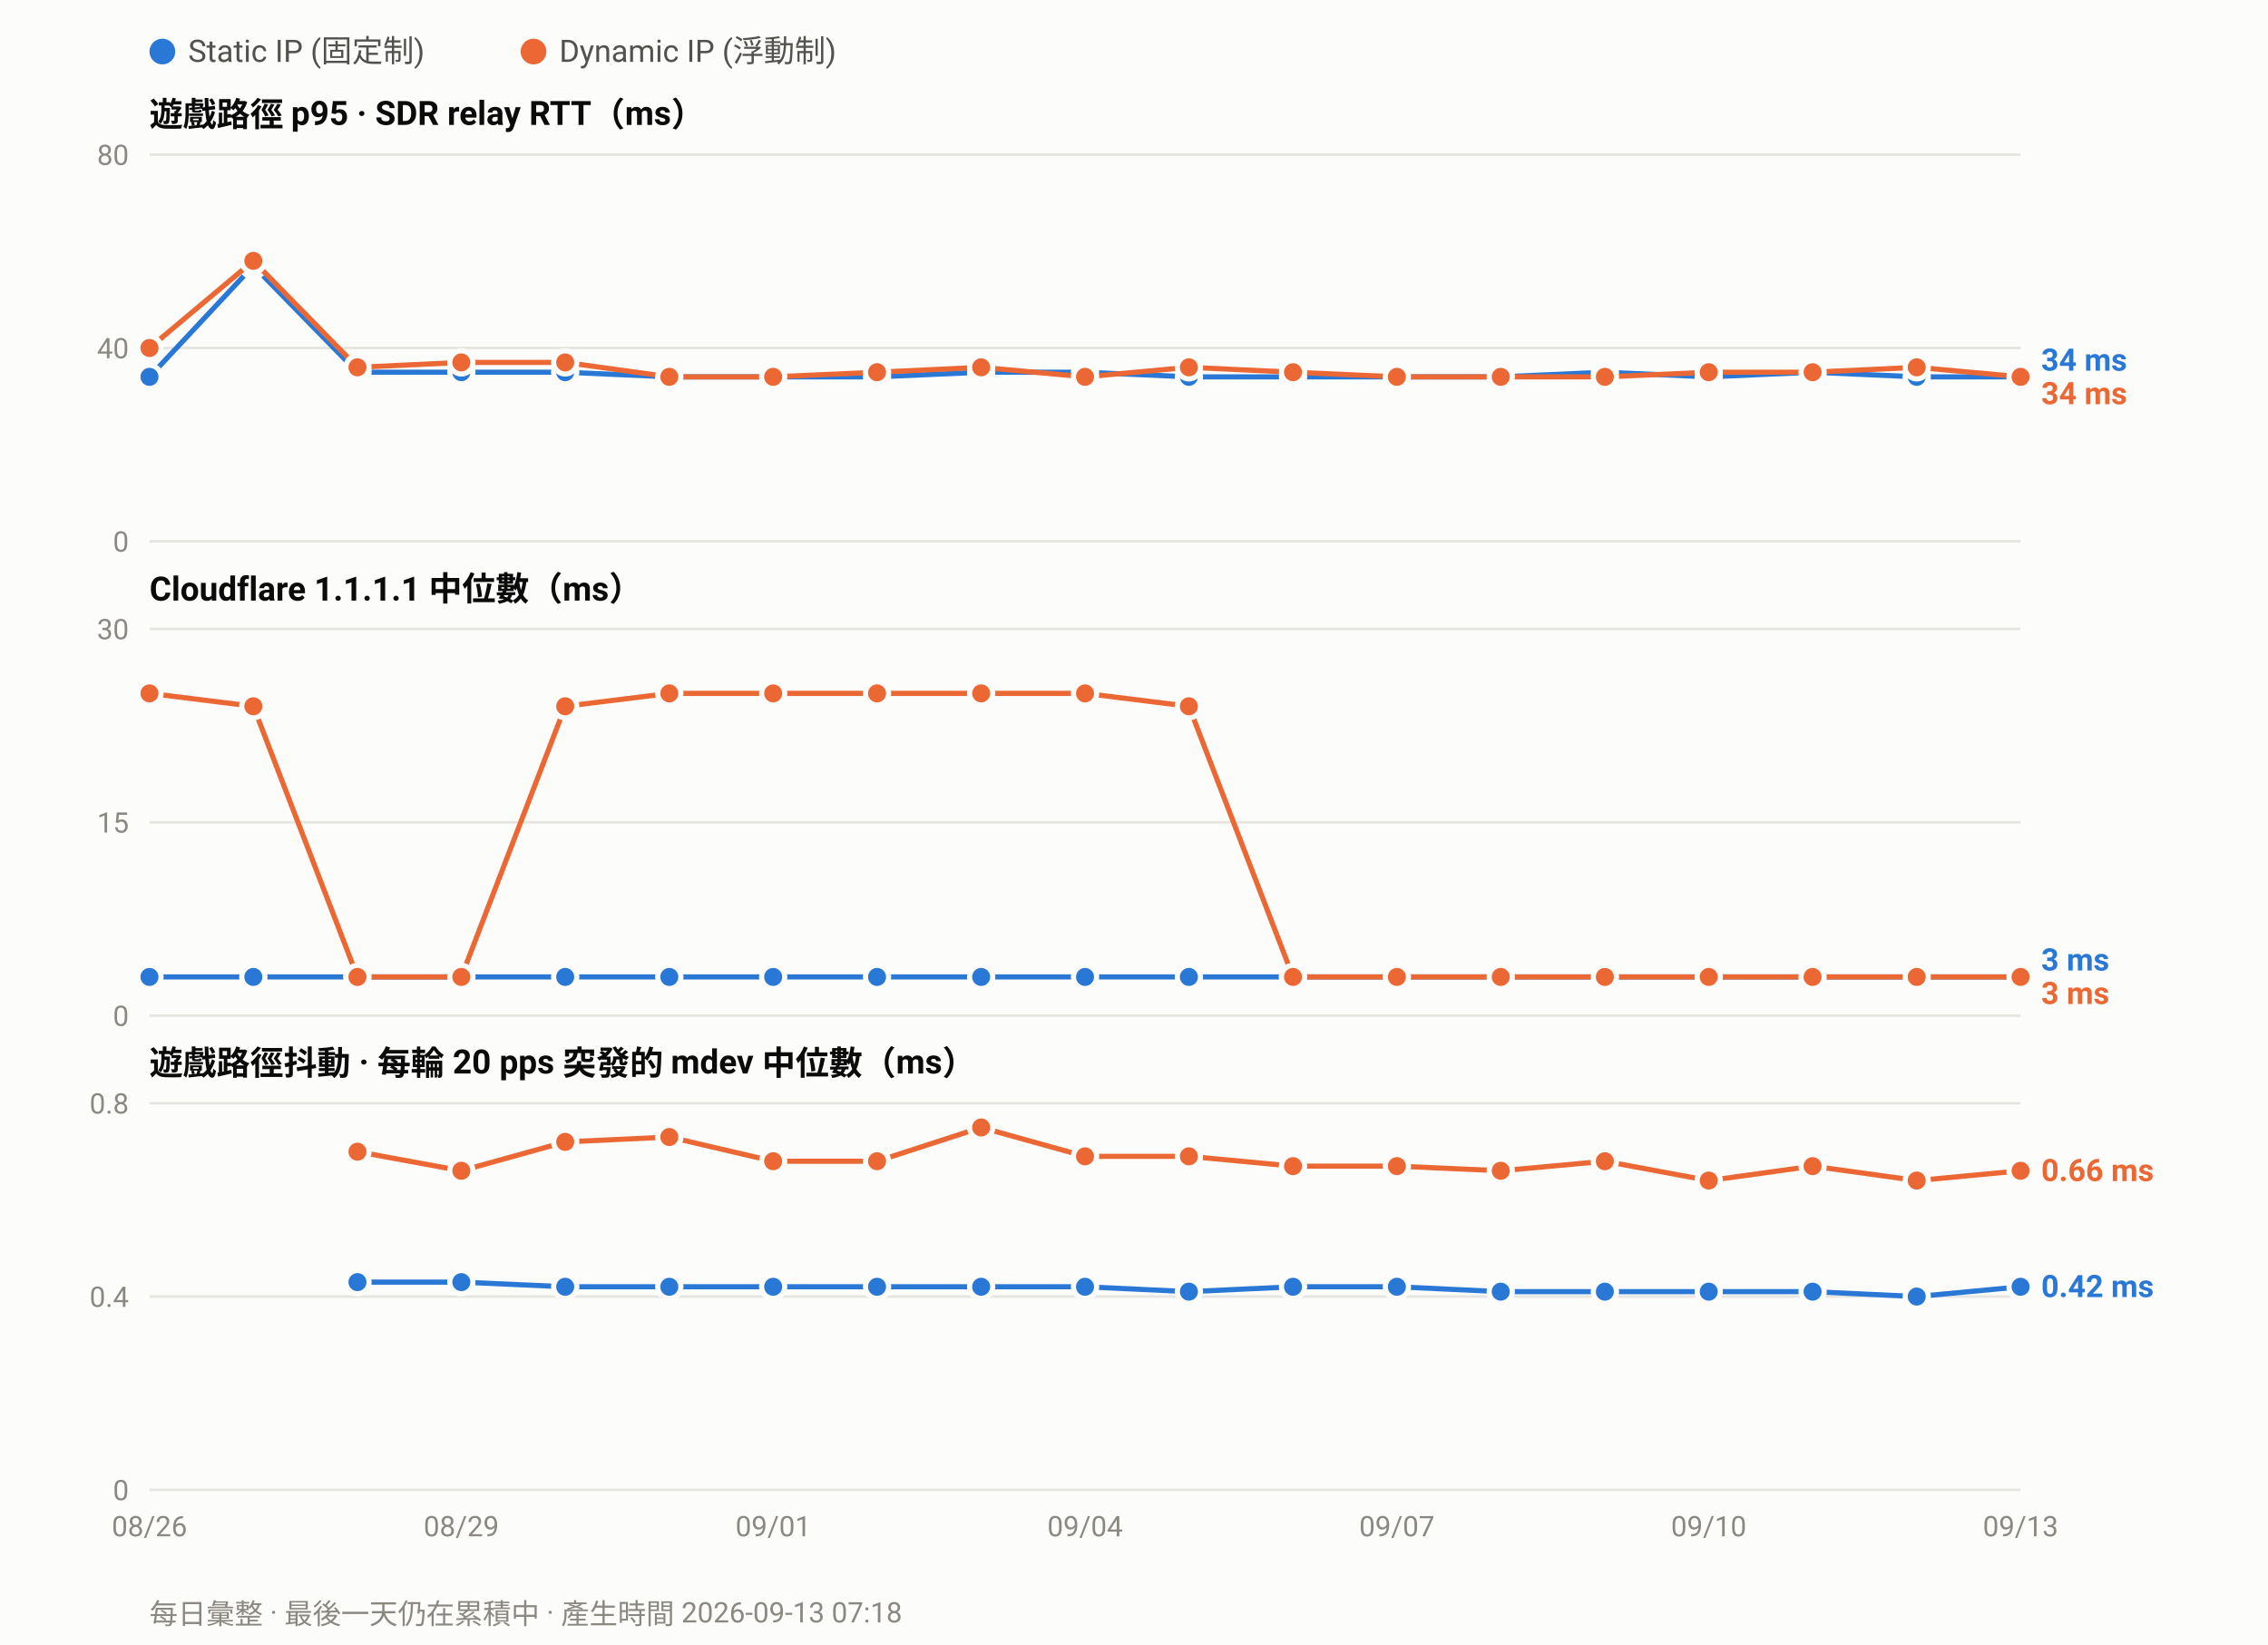
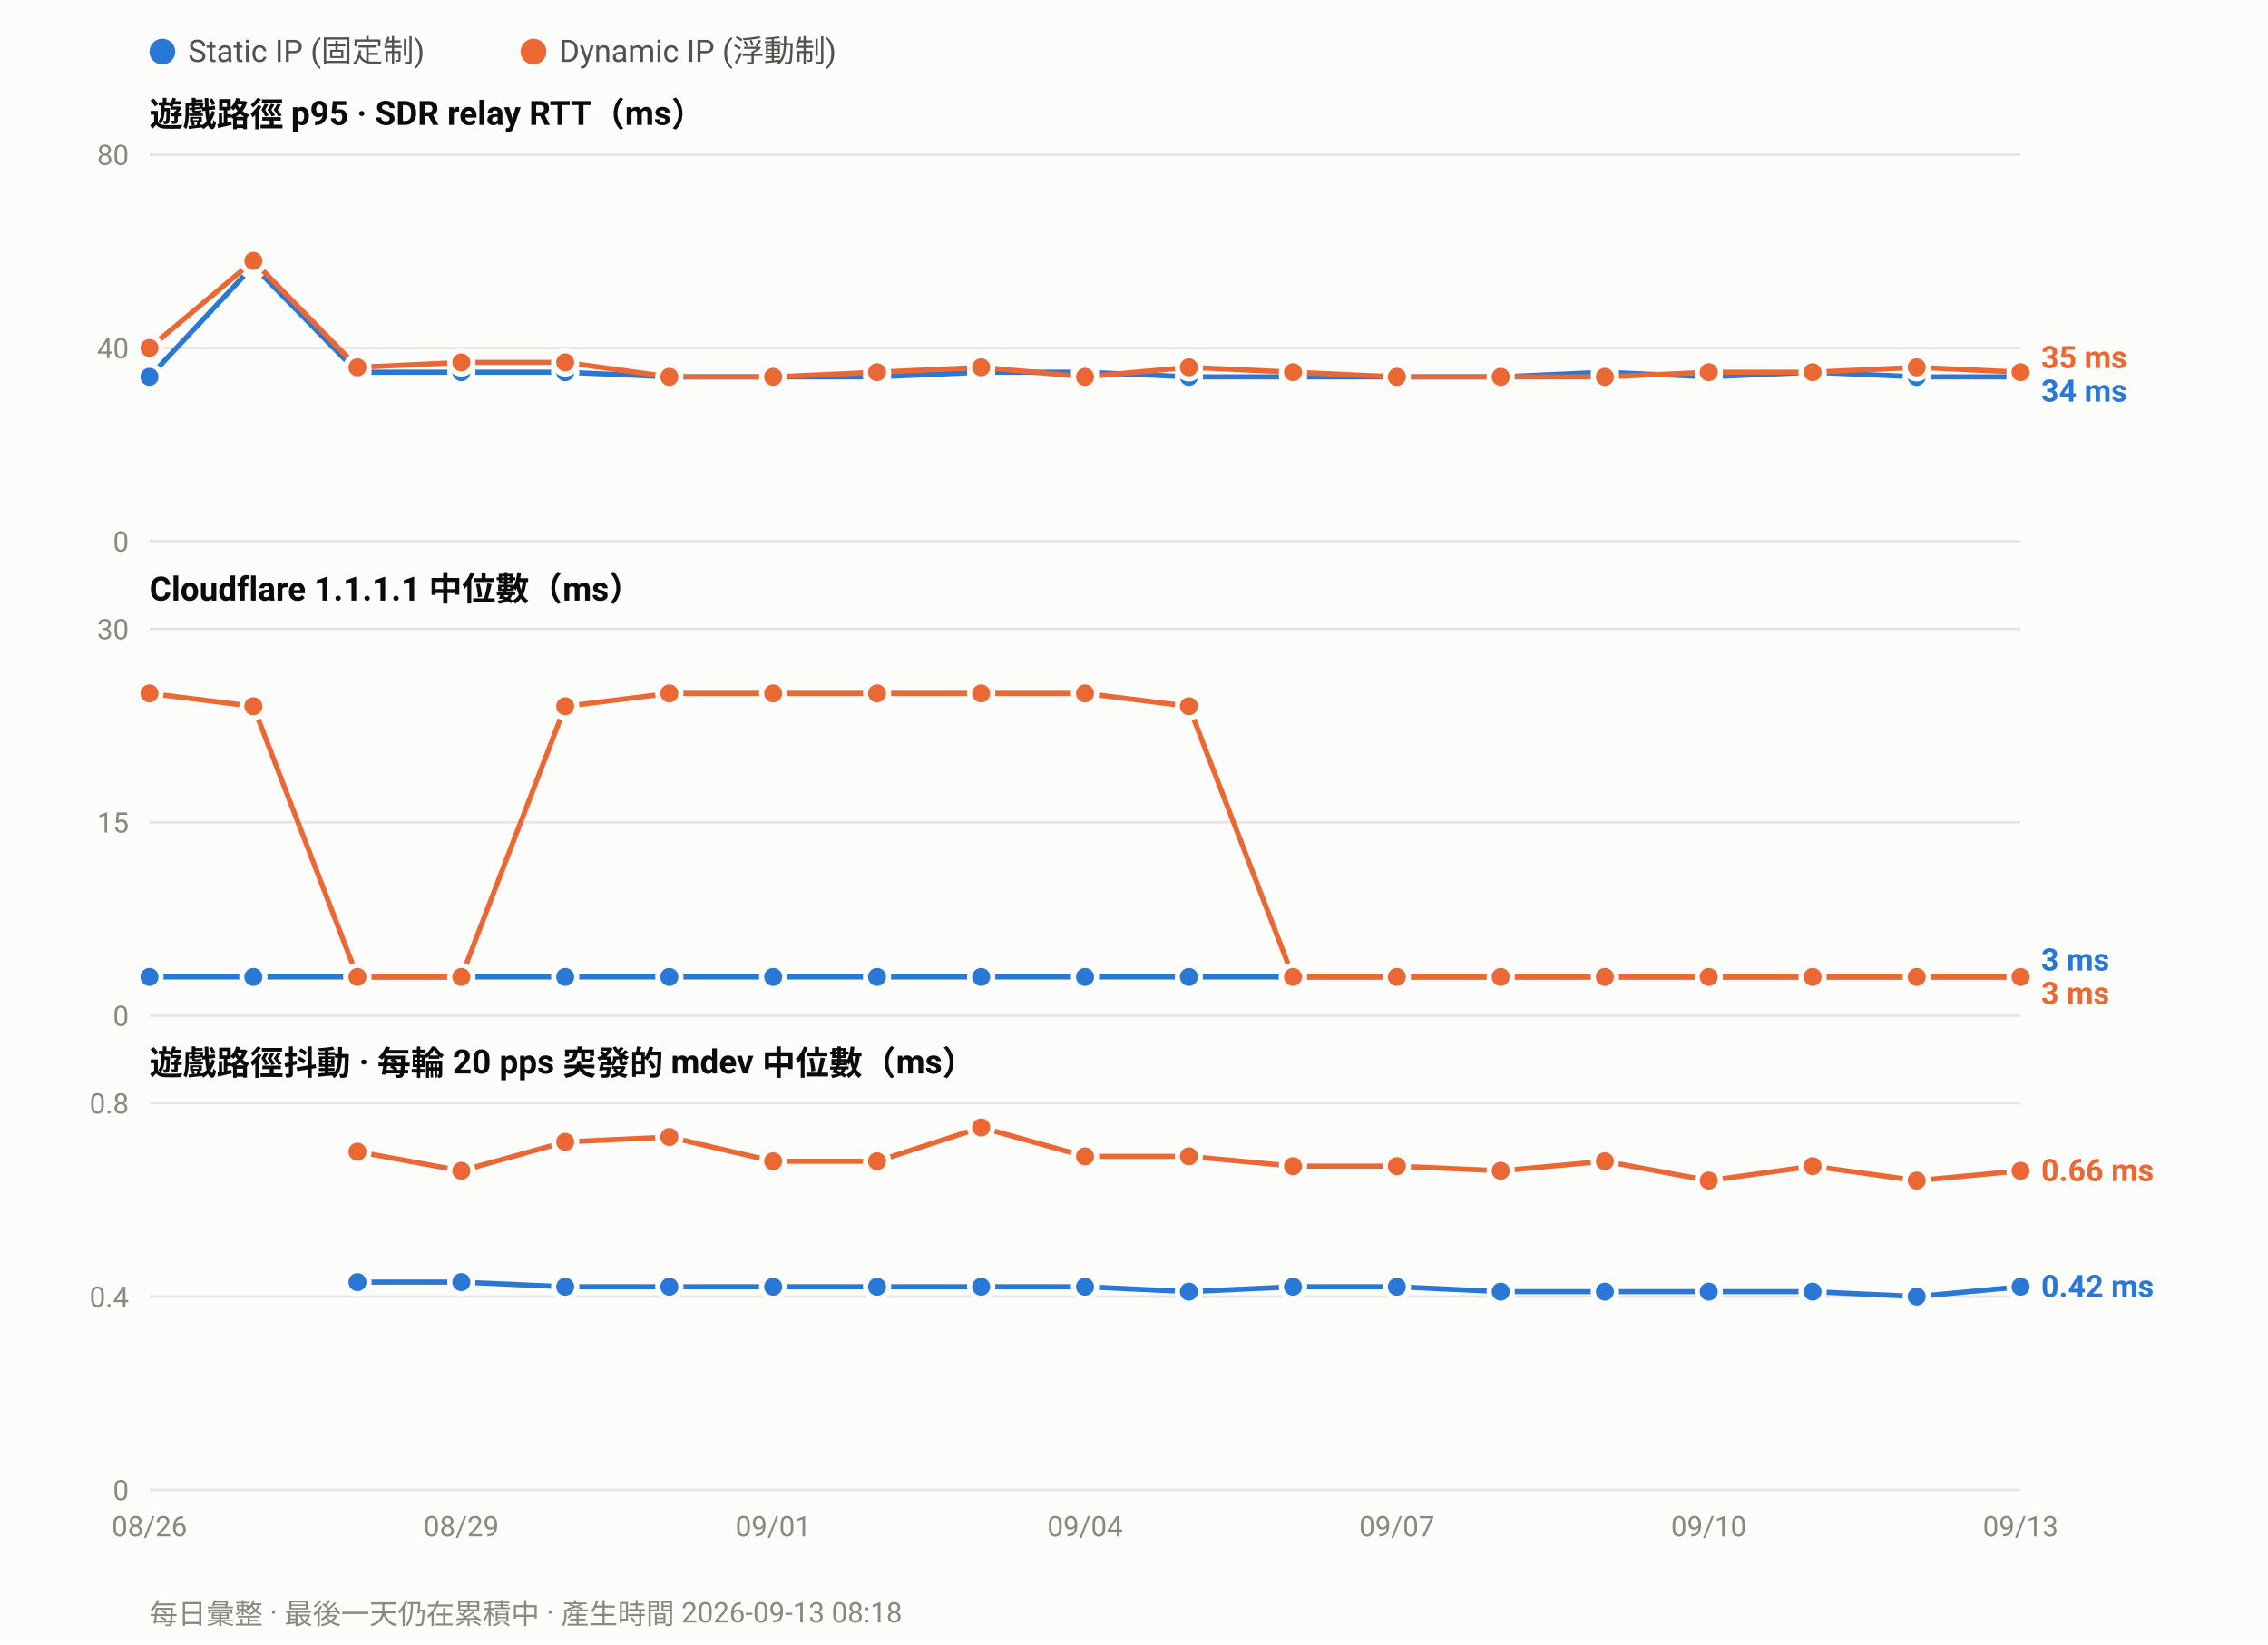
<svg xmlns="http://www.w3.org/2000/svg" width="880" height="638" viewBox="0 0 880 638" font-family="ui-sans-serif,-apple-system,Segoe UI,Roboto,Helvetica,Arial,sans-serif">
  <rect width="880" height="638" fill="#fcfcfb" />
  <circle cx="63.0" cy="20" r="5" fill="#2a78d6" />
  <text x="73.0" y="24" font-size="12" fill="#52514e">Static IP (固定制)</text>
  <circle cx="207.0" cy="20" r="5" fill="#eb6834" />
  <text x="217.0" y="24" font-size="12" fill="#52514e">Dynamic IP (浮動制)</text>
  <text x="58" y="49.0" font-size="13" font-weight="600" fill="#0b0b0b">遊戲路徑 p95 · SDR relay RTT（ms）</text>
  <line x1="58" y1="210.0" x2="784.0" y2="210.0" stroke="#e6e5e0" stroke-width="1" />
  <text x="50" y="214.0" font-size="11" text-anchor="end" fill="#8a8880">0</text>
  <line x1="58" y1="135.0" x2="784.0" y2="135.0" stroke="#e6e5e0" stroke-width="1" />
  <text x="50" y="139.0" font-size="11" text-anchor="end" fill="#8a8880">40</text>
  <line x1="58" y1="60.0" x2="784.0" y2="60.0" stroke="#e6e5e0" stroke-width="1" />
  <text x="50" y="64.0" font-size="11" text-anchor="end" fill="#8a8880">80</text>
  <polyline fill="none" stroke="#2a78d6" stroke-width="2" stroke-linejoin="round" points="58.0,146.2 98.3,103.1 138.7,144.4 179.0,144.4 219.3,144.4 259.7,146.2 300.0,146.2 340.3,146.2 380.7,144.4 421.0,144.4 461.3,146.2 501.7,146.2 542.0,146.2 582.3,146.2 622.7,144.4 663.0,146.2 703.3,144.4 743.7,146.2 784.0,146.2" />
  <circle cx="58.0" cy="146.2" r="4.5" fill="#2a78d6" stroke="#fcfcfb" stroke-width="2" />
  <circle cx="98.3" cy="103.1" r="4.5" fill="#2a78d6" stroke="#fcfcfb" stroke-width="2" />
  <circle cx="138.7" cy="144.4" r="4.5" fill="#2a78d6" stroke="#fcfcfb" stroke-width="2" />
  <circle cx="179.0" cy="144.4" r="4.5" fill="#2a78d6" stroke="#fcfcfb" stroke-width="2" />
  <circle cx="219.3" cy="144.4" r="4.5" fill="#2a78d6" stroke="#fcfcfb" stroke-width="2" />
  <circle cx="259.7" cy="146.2" r="4.5" fill="#2a78d6" stroke="#fcfcfb" stroke-width="2" />
  <circle cx="300.0" cy="146.2" r="4.5" fill="#2a78d6" stroke="#fcfcfb" stroke-width="2" />
  <circle cx="340.3" cy="146.2" r="4.5" fill="#2a78d6" stroke="#fcfcfb" stroke-width="2" />
  <circle cx="380.7" cy="144.4" r="4.5" fill="#2a78d6" stroke="#fcfcfb" stroke-width="2" />
  <circle cx="421.0" cy="144.4" r="4.5" fill="#2a78d6" stroke="#fcfcfb" stroke-width="2" />
  <circle cx="461.3" cy="146.2" r="4.5" fill="#2a78d6" stroke="#fcfcfb" stroke-width="2" />
  <circle cx="501.7" cy="146.2" r="4.5" fill="#2a78d6" stroke="#fcfcfb" stroke-width="2" />
  <circle cx="542.0" cy="146.2" r="4.5" fill="#2a78d6" stroke="#fcfcfb" stroke-width="2" />
  <circle cx="582.3" cy="146.2" r="4.5" fill="#2a78d6" stroke="#fcfcfb" stroke-width="2" />
  <circle cx="622.7" cy="144.4" r="4.5" fill="#2a78d6" stroke="#fcfcfb" stroke-width="2" />
  <circle cx="663.0" cy="146.2" r="4.5" fill="#2a78d6" stroke="#fcfcfb" stroke-width="2" />
  <circle cx="703.3" cy="144.4" r="4.5" fill="#2a78d6" stroke="#fcfcfb" stroke-width="2" />
  <circle cx="743.7" cy="146.2" r="4.5" fill="#2a78d6" stroke="#fcfcfb" stroke-width="2" />
  <circle cx="784.0" cy="146.2" r="4.5" fill="#2a78d6" stroke="#fcfcfb" stroke-width="2" />
-   <polyline fill="none" stroke="#eb6834" stroke-width="2" stroke-linejoin="round" points="58.0,135.0 98.3,101.2 138.7,142.5 179.0,140.6 219.3,140.6 259.7,146.2 300.0,146.2 340.3,144.4 380.7,142.5 421.0,146.2 461.3,142.5 501.7,144.4 542.0,146.2 582.3,146.2 622.7,146.2 663.0,144.4 703.3,144.4 743.7,142.5 784.0,146.2" />
+   <polyline fill="none" stroke="#eb6834" stroke-width="2" stroke-linejoin="round" points="58.0,135.0 98.3,101.2 138.7,142.5 179.0,140.6 219.3,140.6 259.7,146.2 300.0,146.2 340.3,144.4 380.7,142.5 421.0,146.2 461.3,142.5 501.7,144.4 542.0,146.2 582.3,146.2 622.7,146.2 663.0,144.4 703.3,144.4 743.7,142.5 784.0,144.4" />
  <circle cx="58.0" cy="135.0" r="4.5" fill="#eb6834" stroke="#fcfcfb" stroke-width="2" />
  <circle cx="98.3" cy="101.2" r="4.5" fill="#eb6834" stroke="#fcfcfb" stroke-width="2" />
  <circle cx="138.7" cy="142.5" r="4.5" fill="#eb6834" stroke="#fcfcfb" stroke-width="2" />
  <circle cx="179.0" cy="140.6" r="4.5" fill="#eb6834" stroke="#fcfcfb" stroke-width="2" />
  <circle cx="219.3" cy="140.6" r="4.5" fill="#eb6834" stroke="#fcfcfb" stroke-width="2" />
  <circle cx="259.7" cy="146.2" r="4.5" fill="#eb6834" stroke="#fcfcfb" stroke-width="2" />
  <circle cx="300.0" cy="146.2" r="4.5" fill="#eb6834" stroke="#fcfcfb" stroke-width="2" />
  <circle cx="340.3" cy="144.4" r="4.5" fill="#eb6834" stroke="#fcfcfb" stroke-width="2" />
  <circle cx="380.7" cy="142.5" r="4.5" fill="#eb6834" stroke="#fcfcfb" stroke-width="2" />
  <circle cx="421.0" cy="146.2" r="4.5" fill="#eb6834" stroke="#fcfcfb" stroke-width="2" />
  <circle cx="461.3" cy="142.5" r="4.5" fill="#eb6834" stroke="#fcfcfb" stroke-width="2" />
  <circle cx="501.7" cy="144.4" r="4.5" fill="#eb6834" stroke="#fcfcfb" stroke-width="2" />
  <circle cx="542.0" cy="146.2" r="4.5" fill="#eb6834" stroke="#fcfcfb" stroke-width="2" />
  <circle cx="582.3" cy="146.2" r="4.5" fill="#eb6834" stroke="#fcfcfb" stroke-width="2" />
  <circle cx="622.7" cy="146.2" r="4.5" fill="#eb6834" stroke="#fcfcfb" stroke-width="2" />
  <circle cx="663.0" cy="144.4" r="4.5" fill="#eb6834" stroke="#fcfcfb" stroke-width="2" />
  <circle cx="703.3" cy="144.4" r="4.5" fill="#eb6834" stroke="#fcfcfb" stroke-width="2" />
  <circle cx="743.7" cy="142.5" r="4.5" fill="#eb6834" stroke="#fcfcfb" stroke-width="2" />
-   <circle cx="784.0" cy="146.2" r="4.5" fill="#eb6834" stroke="#fcfcfb" stroke-width="2" />
-   <text x="792.0" y="143.8" font-size="12" font-weight="600" fill="#2a78d6">34 ms</text>
-   <text x="792.0" y="156.8" font-size="12" font-weight="600" fill="#eb6834">34 ms</text>
+   <circle cx="784.0" cy="144.4" r="4.5" fill="#eb6834" stroke="#fcfcfb" stroke-width="2" />
+   <text x="792.0" y="142.8" font-size="12" font-weight="600" fill="#eb6834">35 ms</text>
+   <text x="792.0" y="155.8" font-size="12" font-weight="600" fill="#2a78d6">34 ms</text>
  <text x="58" y="233.0" font-size="13" font-weight="600" fill="#0b0b0b">Cloudflare 1.1.1.1 中位數（ms）</text>
  <line x1="58" y1="394.0" x2="784.0" y2="394.0" stroke="#e6e5e0" stroke-width="1" />
  <text x="50" y="398.0" font-size="11" text-anchor="end" fill="#8a8880">0</text>
  <line x1="58" y1="319.0" x2="784.0" y2="319.0" stroke="#e6e5e0" stroke-width="1" />
  <text x="50" y="323.0" font-size="11" text-anchor="end" fill="#8a8880">15</text>
  <line x1="58" y1="244.0" x2="784.0" y2="244.0" stroke="#e6e5e0" stroke-width="1" />
  <text x="50" y="248.0" font-size="11" text-anchor="end" fill="#8a8880">30</text>
  <polyline fill="none" stroke="#2a78d6" stroke-width="2" stroke-linejoin="round" points="58.0,379.0 98.3,379.0 138.7,379.0 179.0,379.0 219.3,379.0 259.7,379.0 300.0,379.0 340.3,379.0 380.7,379.0 421.0,379.0 461.3,379.0 501.7,379.0 542.0,379.0 582.3,379.0 622.7,379.0 663.0,379.0 703.3,379.0 743.7,379.0 784.0,379.0" />
  <circle cx="58.0" cy="379.0" r="4.5" fill="#2a78d6" stroke="#fcfcfb" stroke-width="2" />
  <circle cx="98.3" cy="379.0" r="4.5" fill="#2a78d6" stroke="#fcfcfb" stroke-width="2" />
  <circle cx="138.7" cy="379.0" r="4.5" fill="#2a78d6" stroke="#fcfcfb" stroke-width="2" />
  <circle cx="179.0" cy="379.0" r="4.5" fill="#2a78d6" stroke="#fcfcfb" stroke-width="2" />
  <circle cx="219.3" cy="379.0" r="4.5" fill="#2a78d6" stroke="#fcfcfb" stroke-width="2" />
  <circle cx="259.7" cy="379.0" r="4.5" fill="#2a78d6" stroke="#fcfcfb" stroke-width="2" />
  <circle cx="300.0" cy="379.0" r="4.5" fill="#2a78d6" stroke="#fcfcfb" stroke-width="2" />
  <circle cx="340.3" cy="379.0" r="4.5" fill="#2a78d6" stroke="#fcfcfb" stroke-width="2" />
  <circle cx="380.7" cy="379.0" r="4.5" fill="#2a78d6" stroke="#fcfcfb" stroke-width="2" />
  <circle cx="421.0" cy="379.0" r="4.5" fill="#2a78d6" stroke="#fcfcfb" stroke-width="2" />
  <circle cx="461.3" cy="379.0" r="4.5" fill="#2a78d6" stroke="#fcfcfb" stroke-width="2" />
  <circle cx="501.7" cy="379.0" r="4.5" fill="#2a78d6" stroke="#fcfcfb" stroke-width="2" />
  <circle cx="542.0" cy="379.0" r="4.5" fill="#2a78d6" stroke="#fcfcfb" stroke-width="2" />
  <circle cx="582.3" cy="379.0" r="4.5" fill="#2a78d6" stroke="#fcfcfb" stroke-width="2" />
  <circle cx="622.7" cy="379.0" r="4.5" fill="#2a78d6" stroke="#fcfcfb" stroke-width="2" />
  <circle cx="663.0" cy="379.0" r="4.5" fill="#2a78d6" stroke="#fcfcfb" stroke-width="2" />
  <circle cx="703.3" cy="379.0" r="4.5" fill="#2a78d6" stroke="#fcfcfb" stroke-width="2" />
  <circle cx="743.7" cy="379.0" r="4.5" fill="#2a78d6" stroke="#fcfcfb" stroke-width="2" />
  <circle cx="784.0" cy="379.0" r="4.5" fill="#2a78d6" stroke="#fcfcfb" stroke-width="2" />
  <polyline fill="none" stroke="#eb6834" stroke-width="2" stroke-linejoin="round" points="58.0,269.0 98.3,274.0 138.7,379.0 179.0,379.0 219.3,274.0 259.7,269.0 300.0,269.0 340.3,269.0 380.7,269.0 421.0,269.0 461.3,274.0 501.7,379.0 542.0,379.0 582.3,379.0 622.7,379.0 663.0,379.0 703.3,379.0 743.7,379.0 784.0,379.0" />
  <circle cx="58.0" cy="269.0" r="4.5" fill="#eb6834" stroke="#fcfcfb" stroke-width="2" />
  <circle cx="98.3" cy="274.0" r="4.5" fill="#eb6834" stroke="#fcfcfb" stroke-width="2" />
  <circle cx="138.7" cy="379.0" r="4.5" fill="#eb6834" stroke="#fcfcfb" stroke-width="2" />
  <circle cx="179.0" cy="379.0" r="4.5" fill="#eb6834" stroke="#fcfcfb" stroke-width="2" />
  <circle cx="219.3" cy="274.0" r="4.5" fill="#eb6834" stroke="#fcfcfb" stroke-width="2" />
  <circle cx="259.7" cy="269.0" r="4.5" fill="#eb6834" stroke="#fcfcfb" stroke-width="2" />
  <circle cx="300.0" cy="269.0" r="4.5" fill="#eb6834" stroke="#fcfcfb" stroke-width="2" />
  <circle cx="340.3" cy="269.0" r="4.5" fill="#eb6834" stroke="#fcfcfb" stroke-width="2" />
  <circle cx="380.7" cy="269.0" r="4.5" fill="#eb6834" stroke="#fcfcfb" stroke-width="2" />
  <circle cx="421.0" cy="269.0" r="4.5" fill="#eb6834" stroke="#fcfcfb" stroke-width="2" />
  <circle cx="461.3" cy="274.0" r="4.5" fill="#eb6834" stroke="#fcfcfb" stroke-width="2" />
  <circle cx="501.7" cy="379.0" r="4.5" fill="#eb6834" stroke="#fcfcfb" stroke-width="2" />
  <circle cx="542.0" cy="379.0" r="4.5" fill="#eb6834" stroke="#fcfcfb" stroke-width="2" />
  <circle cx="582.3" cy="379.0" r="4.5" fill="#eb6834" stroke="#fcfcfb" stroke-width="2" />
  <circle cx="622.7" cy="379.0" r="4.5" fill="#eb6834" stroke="#fcfcfb" stroke-width="2" />
  <circle cx="663.0" cy="379.0" r="4.5" fill="#eb6834" stroke="#fcfcfb" stroke-width="2" />
  <circle cx="703.3" cy="379.0" r="4.5" fill="#eb6834" stroke="#fcfcfb" stroke-width="2" />
  <circle cx="743.7" cy="379.0" r="4.5" fill="#eb6834" stroke="#fcfcfb" stroke-width="2" />
  <circle cx="784.0" cy="379.0" r="4.5" fill="#eb6834" stroke="#fcfcfb" stroke-width="2" />
  <text x="792.0" y="376.5" font-size="12" font-weight="600" fill="#2a78d6">3 ms</text>
  <text x="792.0" y="389.5" font-size="12" font-weight="600" fill="#eb6834">3 ms</text>
  <text x="58" y="417.0" font-size="13" font-weight="600" fill="#0b0b0b">遊戲路徑抖動 · 每輪 20 pps 突發的 mdev 中位數（ms）</text>
  <line x1="58" y1="578.0" x2="784.0" y2="578.0" stroke="#e6e5e0" stroke-width="1" />
  <text x="50" y="582.0" font-size="11" text-anchor="end" fill="#8a8880">0</text>
  <line x1="58" y1="503.0" x2="784.0" y2="503.0" stroke="#e6e5e0" stroke-width="1" />
  <text x="50" y="507.0" font-size="11" text-anchor="end" fill="#8a8880">0.4</text>
  <line x1="58" y1="428.0" x2="784.0" y2="428.0" stroke="#e6e5e0" stroke-width="1" />
  <text x="50" y="432.0" font-size="11" text-anchor="end" fill="#8a8880">0.8</text>
  <polyline fill="none" stroke="#2a78d6" stroke-width="2" stroke-linejoin="round" points="138.7,497.4 179.0,497.4 219.3,499.2 259.7,499.2 300.0,499.2 340.3,499.2 380.7,499.2 421.0,499.2 461.3,501.1 501.7,499.2 542.0,499.2 582.3,501.1 622.7,501.1 663.0,501.1 703.3,501.1 743.7,503.0 784.0,499.2" />
  <circle cx="138.7" cy="497.4" r="4.5" fill="#2a78d6" stroke="#fcfcfb" stroke-width="2" />
  <circle cx="179.0" cy="497.4" r="4.5" fill="#2a78d6" stroke="#fcfcfb" stroke-width="2" />
  <circle cx="219.3" cy="499.2" r="4.5" fill="#2a78d6" stroke="#fcfcfb" stroke-width="2" />
  <circle cx="259.7" cy="499.2" r="4.5" fill="#2a78d6" stroke="#fcfcfb" stroke-width="2" />
  <circle cx="300.0" cy="499.2" r="4.5" fill="#2a78d6" stroke="#fcfcfb" stroke-width="2" />
  <circle cx="340.3" cy="499.2" r="4.5" fill="#2a78d6" stroke="#fcfcfb" stroke-width="2" />
  <circle cx="380.7" cy="499.2" r="4.5" fill="#2a78d6" stroke="#fcfcfb" stroke-width="2" />
  <circle cx="421.0" cy="499.2" r="4.5" fill="#2a78d6" stroke="#fcfcfb" stroke-width="2" />
  <circle cx="461.3" cy="501.1" r="4.5" fill="#2a78d6" stroke="#fcfcfb" stroke-width="2" />
  <circle cx="501.7" cy="499.2" r="4.5" fill="#2a78d6" stroke="#fcfcfb" stroke-width="2" />
  <circle cx="542.0" cy="499.2" r="4.5" fill="#2a78d6" stroke="#fcfcfb" stroke-width="2" />
  <circle cx="582.3" cy="501.1" r="4.5" fill="#2a78d6" stroke="#fcfcfb" stroke-width="2" />
  <circle cx="622.7" cy="501.1" r="4.5" fill="#2a78d6" stroke="#fcfcfb" stroke-width="2" />
  <circle cx="663.0" cy="501.1" r="4.5" fill="#2a78d6" stroke="#fcfcfb" stroke-width="2" />
  <circle cx="703.3" cy="501.1" r="4.5" fill="#2a78d6" stroke="#fcfcfb" stroke-width="2" />
  <circle cx="743.7" cy="503.0" r="4.5" fill="#2a78d6" stroke="#fcfcfb" stroke-width="2" />
  <circle cx="784.0" cy="499.2" r="4.5" fill="#2a78d6" stroke="#fcfcfb" stroke-width="2" />
  <polyline fill="none" stroke="#eb6834" stroke-width="2" stroke-linejoin="round" points="138.7,446.8 179.0,454.2 219.3,443.0 259.7,441.1 300.0,450.5 340.3,450.5 380.7,437.4 421.0,448.6 461.3,448.6 501.7,452.4 542.0,452.4 582.3,454.2 622.7,450.5 663.0,458.0 703.3,452.4 743.7,458.0 784.0,454.2" />
  <circle cx="138.7" cy="446.8" r="4.5" fill="#eb6834" stroke="#fcfcfb" stroke-width="2" />
  <circle cx="179.0" cy="454.2" r="4.5" fill="#eb6834" stroke="#fcfcfb" stroke-width="2" />
  <circle cx="219.3" cy="443.0" r="4.5" fill="#eb6834" stroke="#fcfcfb" stroke-width="2" />
  <circle cx="259.7" cy="441.1" r="4.5" fill="#eb6834" stroke="#fcfcfb" stroke-width="2" />
  <circle cx="300.0" cy="450.5" r="4.5" fill="#eb6834" stroke="#fcfcfb" stroke-width="2" />
  <circle cx="340.3" cy="450.5" r="4.5" fill="#eb6834" stroke="#fcfcfb" stroke-width="2" />
  <circle cx="380.7" cy="437.4" r="4.5" fill="#eb6834" stroke="#fcfcfb" stroke-width="2" />
  <circle cx="421.0" cy="448.6" r="4.5" fill="#eb6834" stroke="#fcfcfb" stroke-width="2" />
  <circle cx="461.3" cy="448.6" r="4.5" fill="#eb6834" stroke="#fcfcfb" stroke-width="2" />
  <circle cx="501.7" cy="452.4" r="4.5" fill="#eb6834" stroke="#fcfcfb" stroke-width="2" />
  <circle cx="542.0" cy="452.4" r="4.5" fill="#eb6834" stroke="#fcfcfb" stroke-width="2" />
  <circle cx="582.3" cy="454.2" r="4.5" fill="#eb6834" stroke="#fcfcfb" stroke-width="2" />
  <circle cx="622.7" cy="450.5" r="4.5" fill="#eb6834" stroke="#fcfcfb" stroke-width="2" />
  <circle cx="663.0" cy="458.0" r="4.5" fill="#eb6834" stroke="#fcfcfb" stroke-width="2" />
  <circle cx="703.3" cy="452.4" r="4.5" fill="#eb6834" stroke="#fcfcfb" stroke-width="2" />
  <circle cx="743.7" cy="458.0" r="4.5" fill="#eb6834" stroke="#fcfcfb" stroke-width="2" />
  <circle cx="784.0" cy="454.2" r="4.5" fill="#eb6834" stroke="#fcfcfb" stroke-width="2" />
  <text x="792.0" y="458.2" font-size="12" font-weight="600" fill="#eb6834">0.66 ms</text>
  <text x="792.0" y="503.2" font-size="12" font-weight="600" fill="#2a78d6">0.42 ms</text>
  <text x="58.0" y="596.0" font-size="11" text-anchor="middle" fill="#8a8880">08/26</text>
  <text x="179.0" y="596.0" font-size="11" text-anchor="middle" fill="#8a8880">08/29</text>
  <text x="300.0" y="596.0" font-size="11" text-anchor="middle" fill="#8a8880">09/01</text>
  <text x="421.0" y="596.0" font-size="11" text-anchor="middle" fill="#8a8880">09/04</text>
  <text x="542.0" y="596.0" font-size="11" text-anchor="middle" fill="#8a8880">09/07</text>
  <text x="663.0" y="596.0" font-size="11" text-anchor="middle" fill="#8a8880">09/10</text>
  <text x="784.0" y="596.0" font-size="11" text-anchor="middle" fill="#8a8880">09/13</text>
-   <text x="58" y="630" font-size="11" fill="#8a8880">每日彙整 · 最後一天仍在累積中 · 產生時間 2026-09-13 07:18</text>
+   <text x="58" y="630" font-size="11" fill="#8a8880">每日彙整 · 最後一天仍在累積中 · 產生時間 2026-09-13 08:18</text>
</svg>
